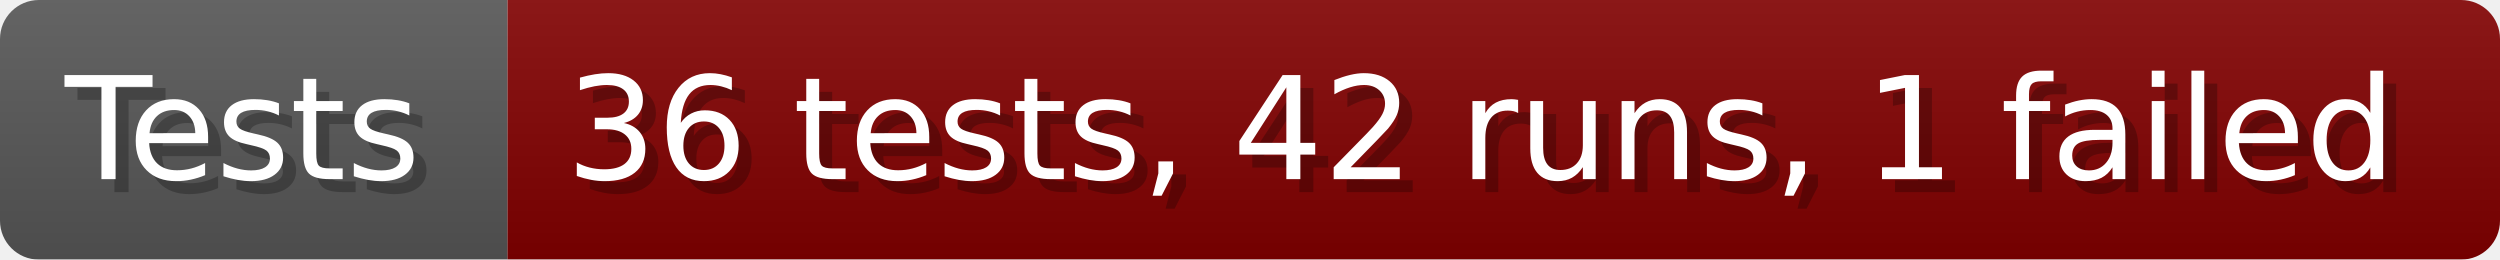
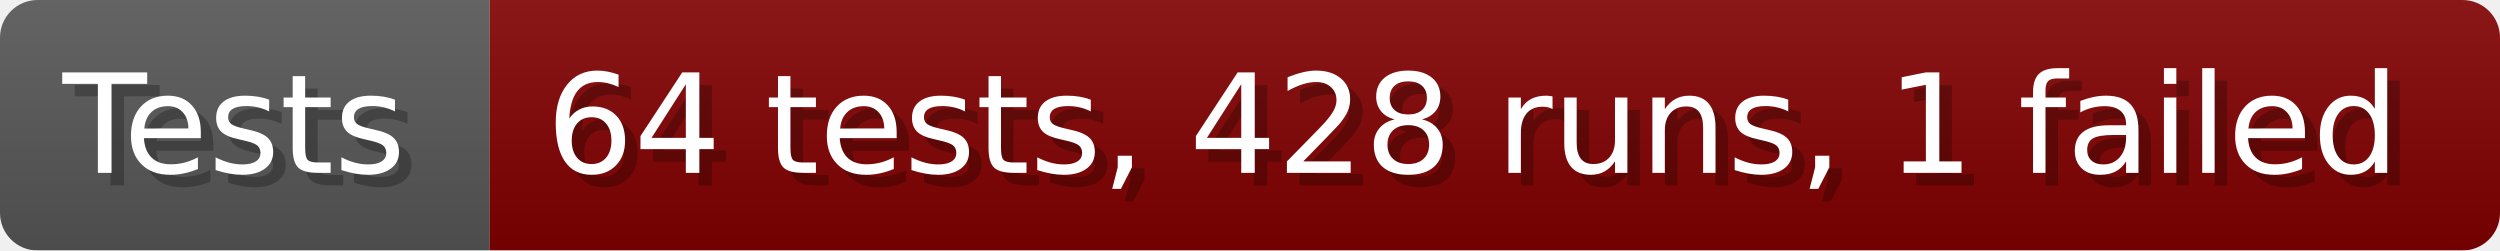
- <svg xmlns="http://www.w3.org/2000/svg" width="192.6" height="20" viewBox="0 0 1926 200" role="img" aria-label="Tests: 36 tests, 42 runs, 1 failed">
+ <svg xmlns="http://www.w3.org/2000/svg" width="199.6" height="20" viewBox="0 0 1996 200" role="img" aria-label="Tests: 64 tests, 428 runs, 1 failed">
  <linearGradient id="a" x2="0" y2="100%">
    <stop offset="0" stop-opacity=".1" stop-color="#EEE" />
    <stop offset="1" stop-opacity=".1" />
  </linearGradient>
  <mask id="m">
-     <rect width="1926" height="200" rx="30" fill="#FFF" />
+     <rect width="1996" height="200" rx="30" fill="#FFF" />
  </mask>
  <g mask="url(#m)">
    <rect width="391" height="200" fill="#555" />
-     <rect width="1535" height="200" fill="#800000" x="391" />
-     <rect width="1926" height="200" fill="url(#a)" />
+     <rect width="1605" height="200" fill="#800000" x="391" />
+     <rect width="1996" height="200" fill="url(#a)" />
  </g>
  <g aria-hidden="true" fill="#fff" text-anchor="start" font-family="Verdana,DejaVu Sans,sans-serif" font-size="110">
    <text x="60" y="148" textLength="291" fill="#000" opacity="0.25">Tests</text>
    <text x="50" y="138" textLength="291">Tests</text>
-     <text x="446" y="148" textLength="1435" fill="#000" opacity="0.25">36 tests, 42 runs, 1 failed</text>
-     <text x="436" y="138" textLength="1435">36 tests, 42 runs, 1 failed</text>
+     <text x="446" y="148" textLength="1505" fill="#000" opacity="0.25">64 tests, 428 runs, 1 failed</text>
+     <text x="436" y="138" textLength="1505">64 tests, 428 runs, 1 failed</text>
  </g>
</svg>
